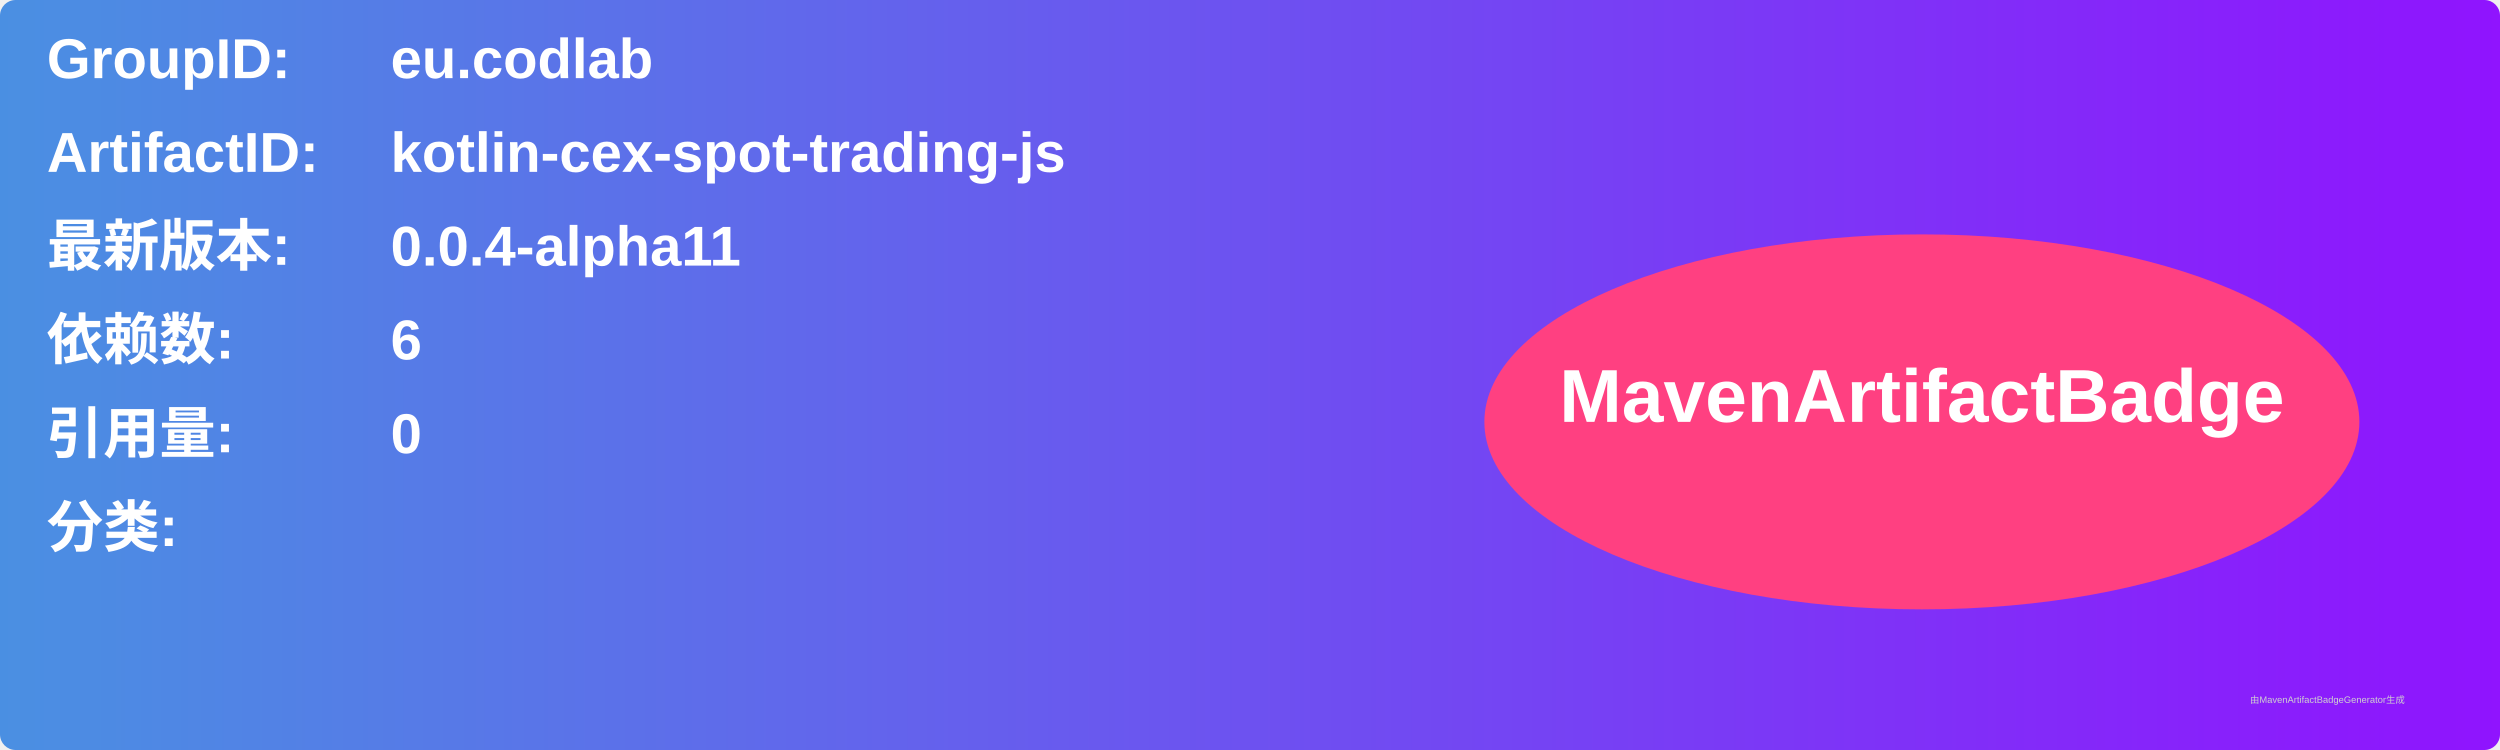
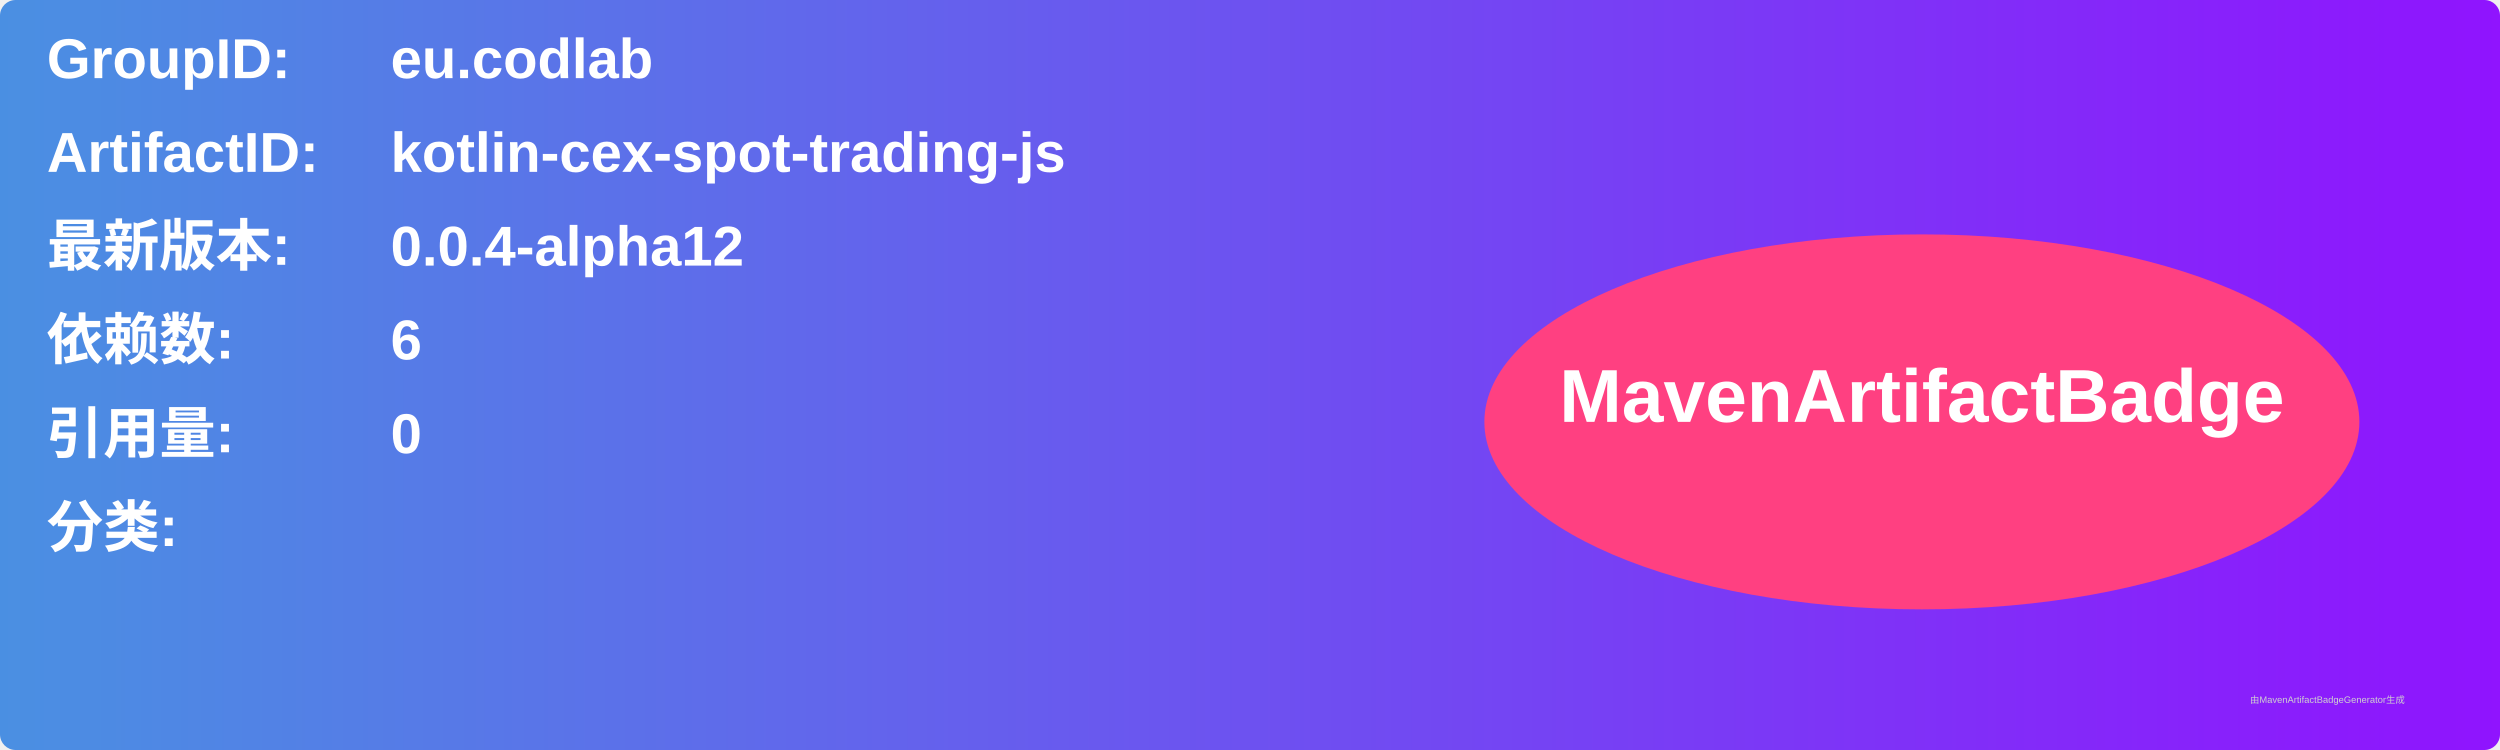
<svg xmlns="http://www.w3.org/2000/svg" width="800" height="240" viewBox="0 0 800 240">
  <linearGradient id="grad" x1="0%" y1="0%" x2="100%" y2="0%">
    <stop offset="0%" stop-color="#4a90e2" />
    <stop offset="100%" stop-color="#9013fe" />
  </linearGradient>
  <rect width="100%" height="100%" rx="5" ry="5" fill="url(#grad)" />
  <g transform="translate(15, 15)">
    <text x="0" y="10" font-family="Arial" font-size="18" fill="white" font-weight="bold" width="260">GroupID:</text>
    <text x="110" y="10" font-family="Arial" font-size="18" fill="white" font-weight="bold" width="460">eu.codlab</text>
    <text x="0" y="40" font-family="Arial" font-size="18" fill="white" font-weight="bold" width="260">ArtifactID:</text>
    <text x="110" y="40" font-family="Arial" font-size="18" fill="white" font-weight="bold" width="460">kotlin-cex-spot-trading-js</text>
    <text x="0" y="70" font-family="Arial" font-size="18" fill="white" font-weight="bold">最新版本:</text>
    <text x="110" y="70" font-family="Arial" font-size="18" fill="white" font-weight="bold">
-       <tspan font-weight="bold">0.0.4-alpha11</tspan>
+       <tspan font-weight="bold">0.0.4-alpha12</tspan>
    </text>
    <text x="0" y="100" font-family="Arial" font-size="18" fill="white" font-weight="bold">依赖数: </text>
    <text x="110" y="100" font-family="Arial" font-size="18" fill="white">
      <tspan font-weight="bold">6</tspan>
    </text>
    <text x="0" y="130" font-family="Arial" font-size="18" fill="white" font-weight="bold">引用量: </text>
    <text x="110" y="130" font-family="Arial" font-size="18" fill="white">
      <tspan font-weight="bold">0</tspan>
    </text>
    <text x="0" y="160" font-family="Arial" font-size="18" fill="white" font-weight="bold">分类:</text>
    <text x="10" y="190" font-family="Arial" font-size="10" fill="white">
      <tspan font-weight="bold" />
    </text>
    <ellipse cx="600" cy="120" rx="140" ry="60" fill="#ff4081" />
    <text x="600" y="120" text-anchor="middle" font-family="Arial" font-size="24" fill="white" font-weight="bold">MavenArtifactBadge</text>
  </g>
  <text x="720" y="225" font-family="Arial" font-size="3" fill="#d0d0d0">由MavenArtifactBadgeGenerator生成</text>
</svg>
